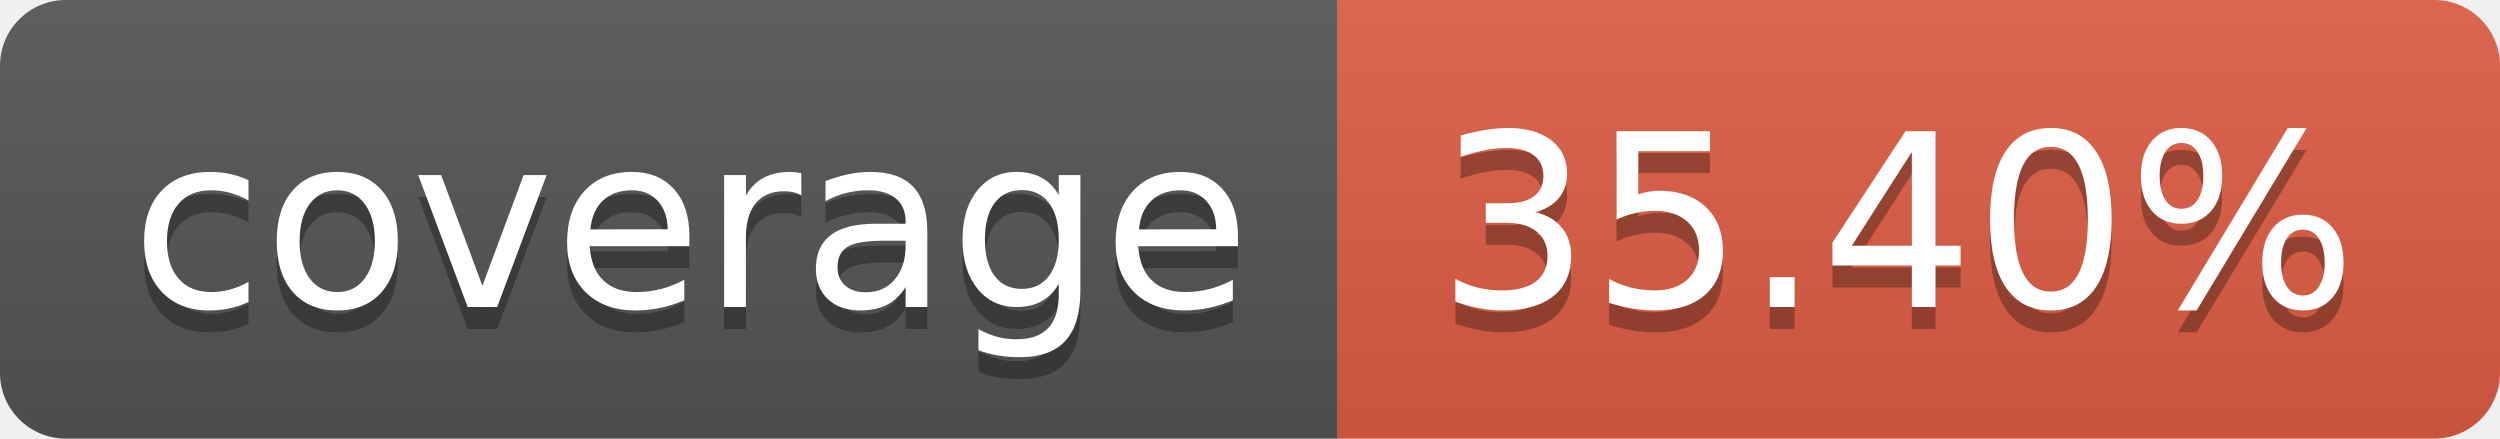
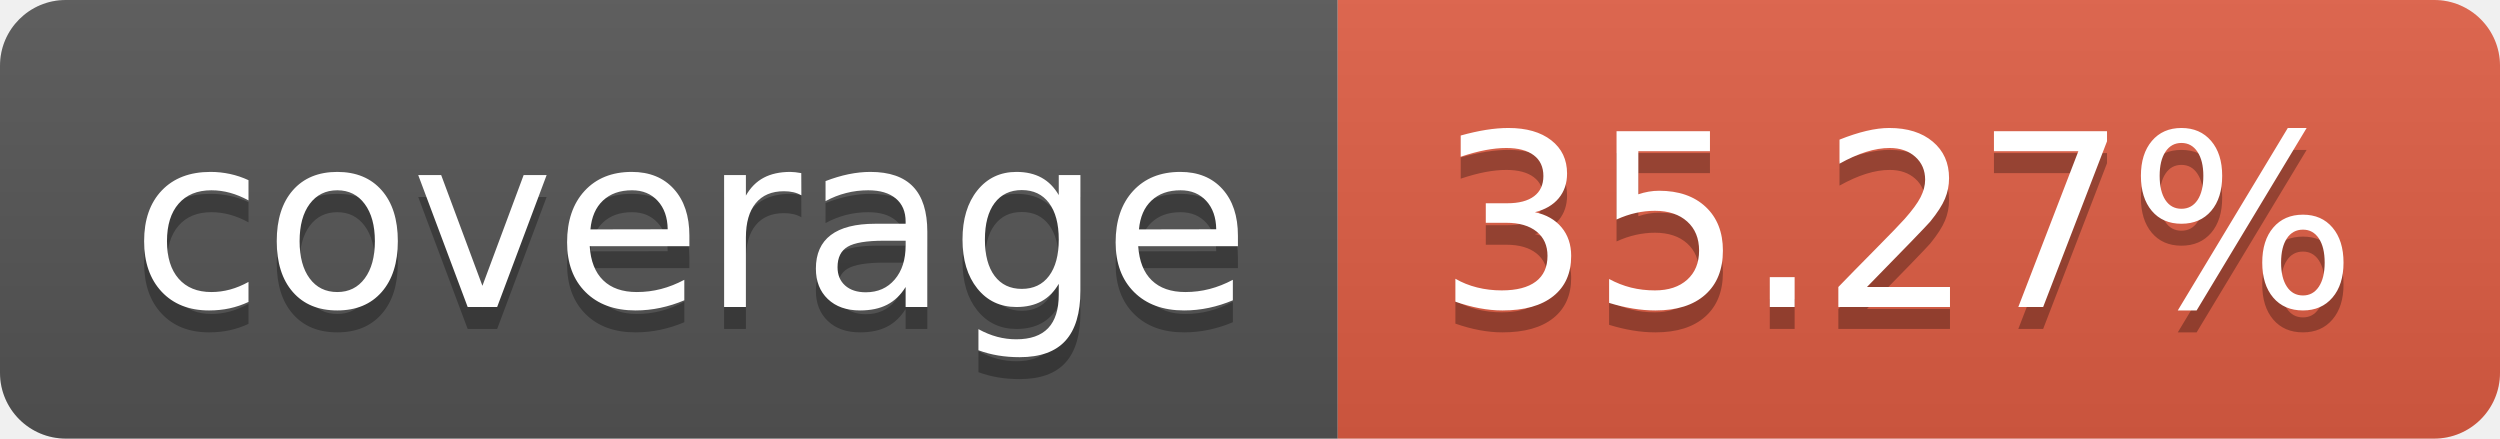
- <svg xmlns="http://www.w3.org/2000/svg" width="114" height="20" role="img" aria-label="coverage: 35.40%">
+ <svg xmlns="http://www.w3.org/2000/svg" width="114" height="20" role="img" aria-label="coverage: 35.27%">
  <linearGradient id="s" x2="0" y2="100%">
    <stop offset="0" stop-color="#bbb" stop-opacity=".1" />
    <stop offset="1" stop-opacity=".1" />
  </linearGradient>
  <clipPath id="r">
    <rect width="114" height="20" rx="3" fill="#fff" />
  </clipPath>
  <g clip-path="url(#r)">
    <rect width="61" height="20" fill="#555" />
    <rect x="61" width="53" height="20" fill="#e05d44" />
    <rect width="114" height="20" fill="url(#s)" />
  </g>
  <g fill="#fff" text-anchor="middle" font-family="Verdana,Geneva,DejaVu Sans,sans-serif" text-rendering="geometricPrecision" font-size="110">
    <text aria-hidden="true" x="315" y="150" fill="#010101" fill-opacity=".3" transform="scale(.1)" textLength="510">coverage</text>
    <text x="315" y="140" transform="scale(.1)" fill="#fff" textLength="510">coverage</text>
-     <text aria-hidden="true" x="865" y="150" fill="#010101" fill-opacity=".3" transform="scale(.1)" textLength="430">35.40%</text>
-     <text x="865" y="140" transform="scale(.1)" fill="#fff" textLength="430">35.40%</text>
+     <text aria-hidden="true" x="865" y="150" fill="#010101" fill-opacity=".3" transform="scale(.1)" textLength="430">35.27%</text>
+     <text x="865" y="140" transform="scale(.1)" fill="#fff" textLength="430">35.27%</text>
  </g>
</svg>
